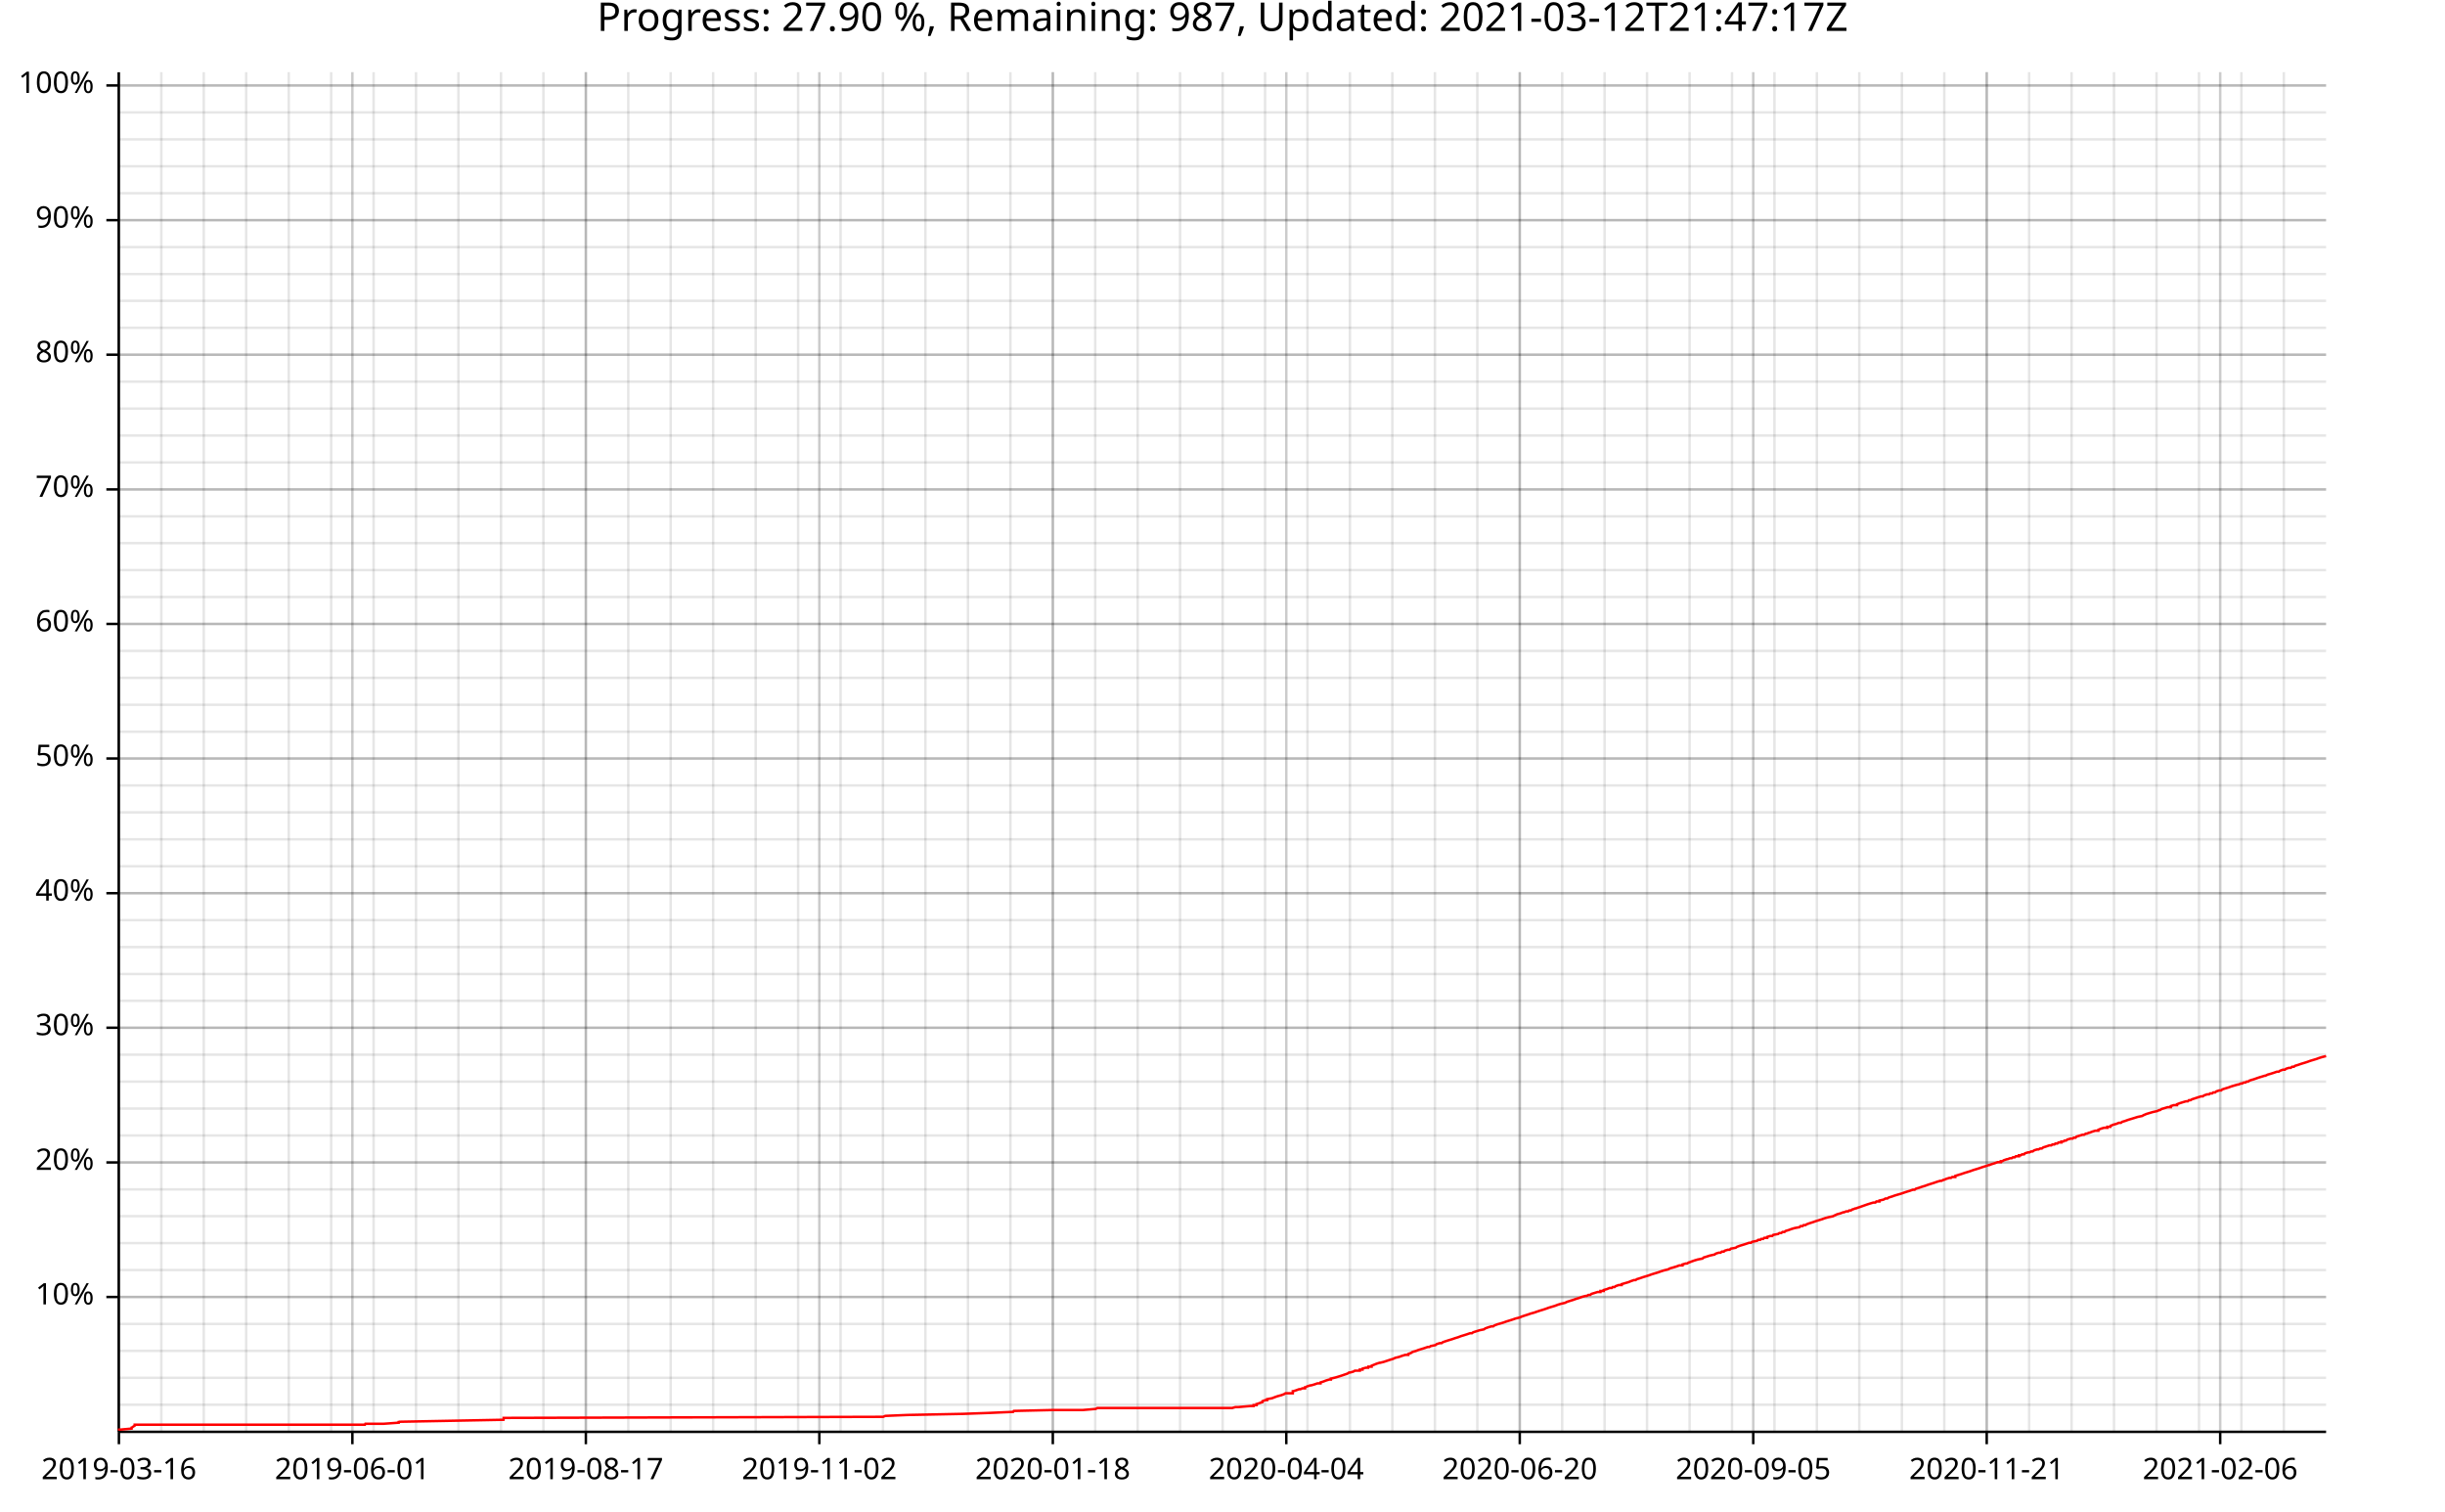
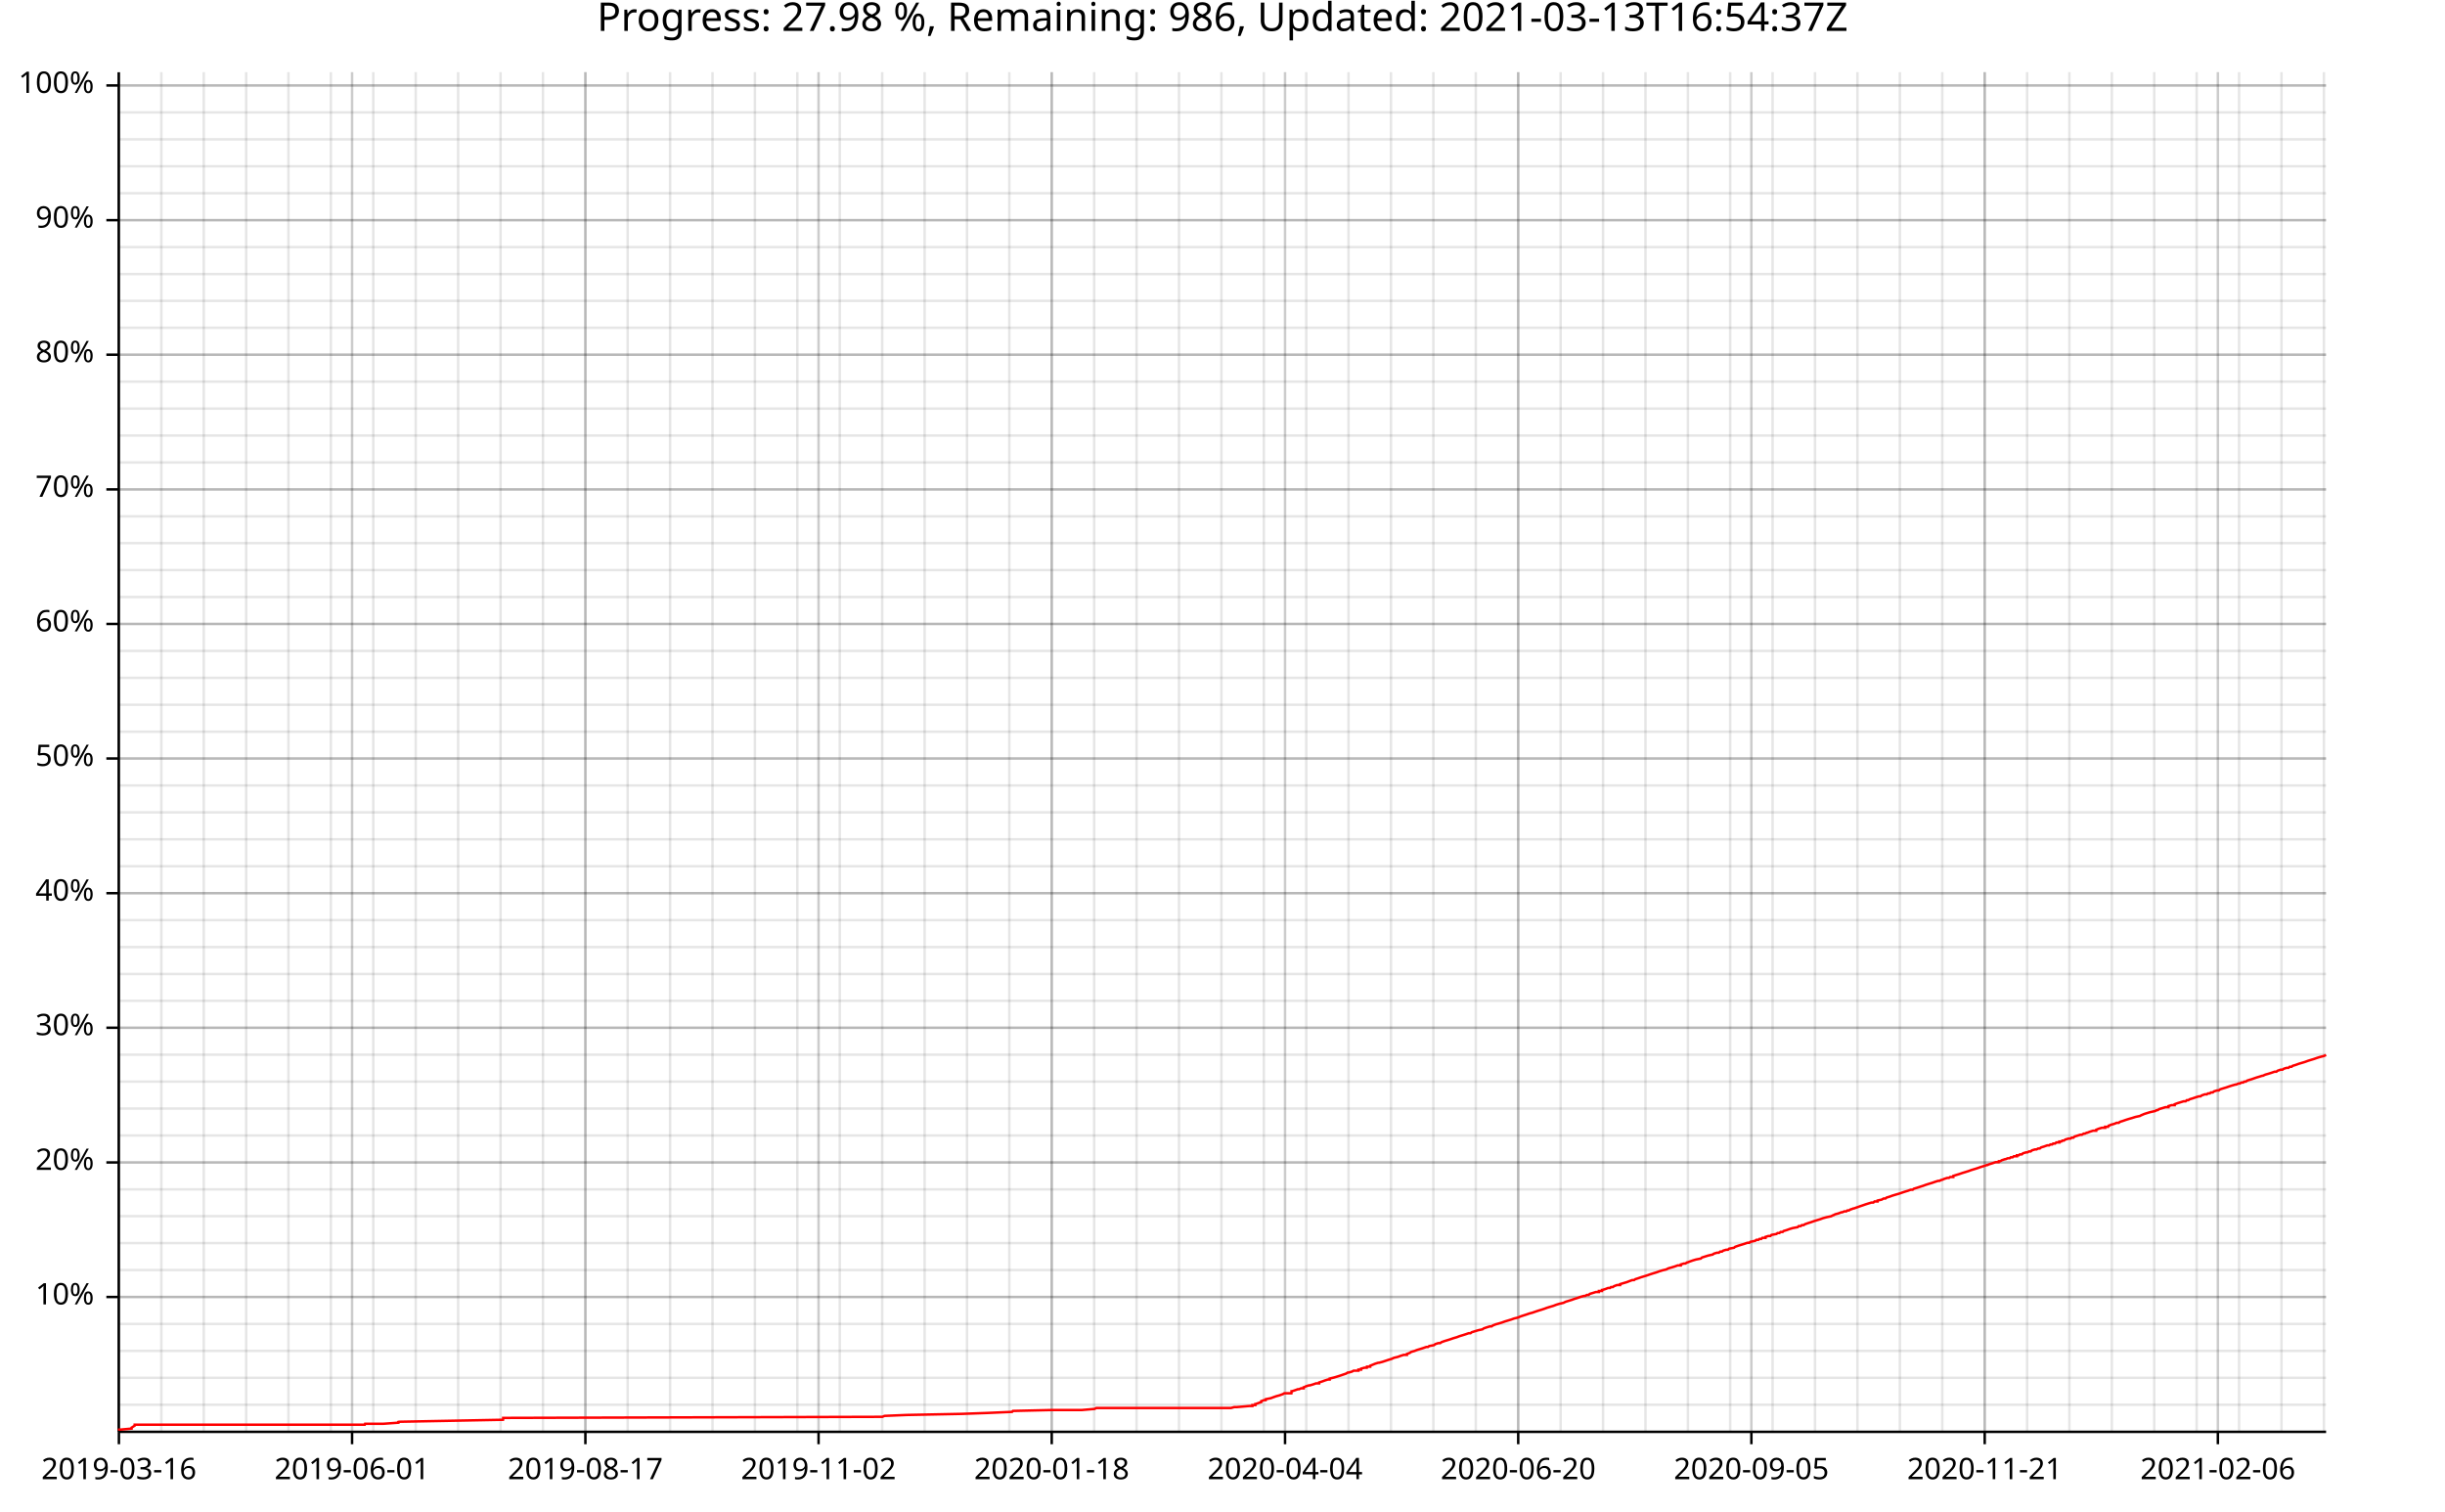
<svg xmlns="http://www.w3.org/2000/svg" width="987" height="610" viewBox="0 0 15792 9760">
  <text x="7896" y="5" dy="0.76em" text-anchor="middle" font-family="sans-serif" font-size="256" opacity="1" fill="#000000">
- Progress: 27.90 %, Remaining: 987, Updated: 2021-03-12T21:47:17Z
+ Progress: 27.98 %, Remaining: 986, Updated: 2021-03-13T16:54:37Z
</text>
  <line opacity="0.1" stroke="#000000" stroke-width="16" x1="768" y1="9247" x2="768" y2="466" />
  <line opacity="0.1" stroke="#000000" stroke-width="16" x1="1042" y1="9247" x2="1042" y2="466" />
  <line opacity="0.1" stroke="#000000" stroke-width="16" x1="1316" y1="9247" x2="1316" y2="466" />
  <line opacity="0.1" stroke="#000000" stroke-width="16" x1="1590" y1="9247" x2="1590" y2="466" />
-   <line opacity="0.1" stroke="#000000" stroke-width="16" x1="1865" y1="9247" x2="1865" y2="466" />
-   <line opacity="0.1" stroke="#000000" stroke-width="16" x1="2139" y1="9247" x2="2139" y2="466" />
-   <line opacity="0.1" stroke="#000000" stroke-width="16" x1="2413" y1="9247" x2="2413" y2="466" />
-   <line opacity="0.1" stroke="#000000" stroke-width="16" x1="2687" y1="9247" x2="2687" y2="466" />
-   <line opacity="0.1" stroke="#000000" stroke-width="16" x1="2961" y1="9247" x2="2961" y2="466" />
-   <line opacity="0.1" stroke="#000000" stroke-width="16" x1="3236" y1="9247" x2="3236" y2="466" />
-   <line opacity="0.1" stroke="#000000" stroke-width="16" x1="3510" y1="9247" x2="3510" y2="466" />
-   <line opacity="0.1" stroke="#000000" stroke-width="16" x1="3784" y1="9247" x2="3784" y2="466" />
-   <line opacity="0.1" stroke="#000000" stroke-width="16" x1="4058" y1="9247" x2="4058" y2="466" />
-   <line opacity="0.1" stroke="#000000" stroke-width="16" x1="4332" y1="9247" x2="4332" y2="466" />
-   <line opacity="0.1" stroke="#000000" stroke-width="16" x1="4606" y1="9247" x2="4606" y2="466" />
-   <line opacity="0.1" stroke="#000000" stroke-width="16" x1="4881" y1="9247" x2="4881" y2="466" />
-   <line opacity="0.1" stroke="#000000" stroke-width="16" x1="5155" y1="9247" x2="5155" y2="466" />
-   <line opacity="0.1" stroke="#000000" stroke-width="16" x1="5429" y1="9247" x2="5429" y2="466" />
-   <line opacity="0.1" stroke="#000000" stroke-width="16" x1="5703" y1="9247" x2="5703" y2="466" />
-   <line opacity="0.1" stroke="#000000" stroke-width="16" x1="5977" y1="9247" x2="5977" y2="466" />
-   <line opacity="0.1" stroke="#000000" stroke-width="16" x1="6252" y1="9247" x2="6252" y2="466" />
-   <line opacity="0.1" stroke="#000000" stroke-width="16" x1="6526" y1="9247" x2="6526" y2="466" />
-   <line opacity="0.1" stroke="#000000" stroke-width="16" x1="6800" y1="9247" x2="6800" y2="466" />
-   <line opacity="0.1" stroke="#000000" stroke-width="16" x1="7074" y1="9247" x2="7074" y2="466" />
-   <line opacity="0.1" stroke="#000000" stroke-width="16" x1="7348" y1="9247" x2="7348" y2="466" />
-   <line opacity="0.1" stroke="#000000" stroke-width="16" x1="7622" y1="9247" x2="7622" y2="466" />
-   <line opacity="0.1" stroke="#000000" stroke-width="16" x1="7897" y1="9247" x2="7897" y2="466" />
-   <line opacity="0.1" stroke="#000000" stroke-width="16" x1="8171" y1="9247" x2="8171" y2="466" />
-   <line opacity="0.1" stroke="#000000" stroke-width="16" x1="8445" y1="9247" x2="8445" y2="466" />
-   <line opacity="0.1" stroke="#000000" stroke-width="16" x1="8719" y1="9247" x2="8719" y2="466" />
-   <line opacity="0.1" stroke="#000000" stroke-width="16" x1="8993" y1="9247" x2="8993" y2="466" />
-   <line opacity="0.1" stroke="#000000" stroke-width="16" x1="9268" y1="9247" x2="9268" y2="466" />
-   <line opacity="0.1" stroke="#000000" stroke-width="16" x1="9542" y1="9247" x2="9542" y2="466" />
-   <line opacity="0.1" stroke="#000000" stroke-width="16" x1="9816" y1="9247" x2="9816" y2="466" />
-   <line opacity="0.1" stroke="#000000" stroke-width="16" x1="10090" y1="9247" x2="10090" y2="466" />
-   <line opacity="0.1" stroke="#000000" stroke-width="16" x1="10364" y1="9247" x2="10364" y2="466" />
-   <line opacity="0.1" stroke="#000000" stroke-width="16" x1="10638" y1="9247" x2="10638" y2="466" />
-   <line opacity="0.1" stroke="#000000" stroke-width="16" x1="10913" y1="9247" x2="10913" y2="466" />
-   <line opacity="0.1" stroke="#000000" stroke-width="16" x1="11187" y1="9247" x2="11187" y2="466" />
-   <line opacity="0.1" stroke="#000000" stroke-width="16" x1="11461" y1="9247" x2="11461" y2="466" />
-   <line opacity="0.1" stroke="#000000" stroke-width="16" x1="11735" y1="9247" x2="11735" y2="466" />
-   <line opacity="0.1" stroke="#000000" stroke-width="16" x1="12009" y1="9247" x2="12009" y2="466" />
-   <line opacity="0.1" stroke="#000000" stroke-width="16" x1="12284" y1="9247" x2="12284" y2="466" />
-   <line opacity="0.1" stroke="#000000" stroke-width="16" x1="12558" y1="9247" x2="12558" y2="466" />
-   <line opacity="0.1" stroke="#000000" stroke-width="16" x1="12832" y1="9247" x2="12832" y2="466" />
-   <line opacity="0.1" stroke="#000000" stroke-width="16" x1="13106" y1="9247" x2="13106" y2="466" />
-   <line opacity="0.1" stroke="#000000" stroke-width="16" x1="13380" y1="9247" x2="13380" y2="466" />
-   <line opacity="0.1" stroke="#000000" stroke-width="16" x1="13654" y1="9247" x2="13654" y2="466" />
-   <line opacity="0.1" stroke="#000000" stroke-width="16" x1="13929" y1="9247" x2="13929" y2="466" />
-   <line opacity="0.1" stroke="#000000" stroke-width="16" x1="14203" y1="9247" x2="14203" y2="466" />
-   <line opacity="0.1" stroke="#000000" stroke-width="16" x1="14477" y1="9247" x2="14477" y2="466" />
-   <line opacity="0.1" stroke="#000000" stroke-width="16" x1="14751" y1="9247" x2="14751" y2="466" />
+   <line opacity="0.1" stroke="#000000" stroke-width="16" x1="1863" y1="9247" x2="1863" y2="466" />
+   <line opacity="0.1" stroke="#000000" stroke-width="16" x1="2137" y1="9247" x2="2137" y2="466" />
+   <line opacity="0.1" stroke="#000000" stroke-width="16" x1="2411" y1="9247" x2="2411" y2="466" />
+   <line opacity="0.1" stroke="#000000" stroke-width="16" x1="2685" y1="9247" x2="2685" y2="466" />
+   <line opacity="0.1" stroke="#000000" stroke-width="16" x1="2959" y1="9247" x2="2959" y2="466" />
+   <line opacity="0.1" stroke="#000000" stroke-width="16" x1="3233" y1="9247" x2="3233" y2="466" />
+   <line opacity="0.1" stroke="#000000" stroke-width="16" x1="3507" y1="9247" x2="3507" y2="466" />
+   <line opacity="0.1" stroke="#000000" stroke-width="16" x1="3781" y1="9247" x2="3781" y2="466" />
+   <line opacity="0.1" stroke="#000000" stroke-width="16" x1="4054" y1="9247" x2="4054" y2="466" />
+   <line opacity="0.1" stroke="#000000" stroke-width="16" x1="4328" y1="9247" x2="4328" y2="466" />
+   <line opacity="0.1" stroke="#000000" stroke-width="16" x1="4602" y1="9247" x2="4602" y2="466" />
+   <line opacity="0.1" stroke="#000000" stroke-width="16" x1="4876" y1="9247" x2="4876" y2="466" />
+   <line opacity="0.1" stroke="#000000" stroke-width="16" x1="5150" y1="9247" x2="5150" y2="466" />
+   <line opacity="0.1" stroke="#000000" stroke-width="16" x1="5424" y1="9247" x2="5424" y2="466" />
+   <line opacity="0.1" stroke="#000000" stroke-width="16" x1="5698" y1="9247" x2="5698" y2="466" />
+   <line opacity="0.1" stroke="#000000" stroke-width="16" x1="5972" y1="9247" x2="5972" y2="466" />
+   <line opacity="0.1" stroke="#000000" stroke-width="16" x1="6246" y1="9247" x2="6246" y2="466" />
+   <line opacity="0.1" stroke="#000000" stroke-width="16" x1="6519" y1="9247" x2="6519" y2="466" />
+   <line opacity="0.1" stroke="#000000" stroke-width="16" x1="6793" y1="9247" x2="6793" y2="466" />
+   <line opacity="0.1" stroke="#000000" stroke-width="16" x1="7067" y1="9247" x2="7067" y2="466" />
+   <line opacity="0.1" stroke="#000000" stroke-width="16" x1="7341" y1="9247" x2="7341" y2="466" />
+   <line opacity="0.1" stroke="#000000" stroke-width="16" x1="7615" y1="9247" x2="7615" y2="466" />
+   <line opacity="0.1" stroke="#000000" stroke-width="16" x1="7889" y1="9247" x2="7889" y2="466" />
+   <line opacity="0.1" stroke="#000000" stroke-width="16" x1="8163" y1="9247" x2="8163" y2="466" />
+   <line opacity="0.1" stroke="#000000" stroke-width="16" x1="8437" y1="9247" x2="8437" y2="466" />
+   <line opacity="0.1" stroke="#000000" stroke-width="16" x1="8710" y1="9247" x2="8710" y2="466" />
+   <line opacity="0.1" stroke="#000000" stroke-width="16" x1="8984" y1="9247" x2="8984" y2="466" />
+   <line opacity="0.1" stroke="#000000" stroke-width="16" x1="9258" y1="9247" x2="9258" y2="466" />
+   <line opacity="0.1" stroke="#000000" stroke-width="16" x1="9532" y1="9247" x2="9532" y2="466" />
+   <line opacity="0.1" stroke="#000000" stroke-width="16" x1="9806" y1="9247" x2="9806" y2="466" />
+   <line opacity="0.1" stroke="#000000" stroke-width="16" x1="10080" y1="9247" x2="10080" y2="466" />
+   <line opacity="0.1" stroke="#000000" stroke-width="16" x1="10354" y1="9247" x2="10354" y2="466" />
+   <line opacity="0.1" stroke="#000000" stroke-width="16" x1="10628" y1="9247" x2="10628" y2="466" />
+   <line opacity="0.1" stroke="#000000" stroke-width="16" x1="10902" y1="9247" x2="10902" y2="466" />
+   <line opacity="0.1" stroke="#000000" stroke-width="16" x1="11175" y1="9247" x2="11175" y2="466" />
+   <line opacity="0.1" stroke="#000000" stroke-width="16" x1="11449" y1="9247" x2="11449" y2="466" />
+   <line opacity="0.1" stroke="#000000" stroke-width="16" x1="11723" y1="9247" x2="11723" y2="466" />
+   <line opacity="0.1" stroke="#000000" stroke-width="16" x1="11997" y1="9247" x2="11997" y2="466" />
+   <line opacity="0.1" stroke="#000000" stroke-width="16" x1="12271" y1="9247" x2="12271" y2="466" />
+   <line opacity="0.1" stroke="#000000" stroke-width="16" x1="12545" y1="9247" x2="12545" y2="466" />
+   <line opacity="0.1" stroke="#000000" stroke-width="16" x1="12819" y1="9247" x2="12819" y2="466" />
+   <line opacity="0.1" stroke="#000000" stroke-width="16" x1="13093" y1="9247" x2="13093" y2="466" />
+   <line opacity="0.1" stroke="#000000" stroke-width="16" x1="13366" y1="9247" x2="13366" y2="466" />
+   <line opacity="0.1" stroke="#000000" stroke-width="16" x1="13640" y1="9247" x2="13640" y2="466" />
+   <line opacity="0.1" stroke="#000000" stroke-width="16" x1="13914" y1="9247" x2="13914" y2="466" />
+   <line opacity="0.1" stroke="#000000" stroke-width="16" x1="14188" y1="9247" x2="14188" y2="466" />
+   <line opacity="0.1" stroke="#000000" stroke-width="16" x1="14462" y1="9247" x2="14462" y2="466" />
+   <line opacity="0.1" stroke="#000000" stroke-width="16" x1="14736" y1="9247" x2="14736" y2="466" />
+   <line opacity="0.1" stroke="#000000" stroke-width="16" x1="15010" y1="9247" x2="15010" y2="466" />
  <line opacity="0.1" stroke="#000000" stroke-width="16" x1="768" y1="9073" x2="15024" y2="9073" />
  <line opacity="0.1" stroke="#000000" stroke-width="16" x1="768" y1="8899" x2="15024" y2="8899" />
  <line opacity="0.1" stroke="#000000" stroke-width="16" x1="768" y1="8725" x2="15024" y2="8725" />
  <line opacity="0.1" stroke="#000000" stroke-width="16" x1="768" y1="8551" x2="15024" y2="8551" />
  <line opacity="0.1" stroke="#000000" stroke-width="16" x1="768" y1="8377" x2="15024" y2="8377" />
  <line opacity="0.1" stroke="#000000" stroke-width="16" x1="768" y1="8203" x2="15024" y2="8203" />
  <line opacity="0.1" stroke="#000000" stroke-width="16" x1="768" y1="8029" x2="15024" y2="8029" />
  <line opacity="0.1" stroke="#000000" stroke-width="16" x1="768" y1="7855" x2="15024" y2="7855" />
  <line opacity="0.1" stroke="#000000" stroke-width="16" x1="768" y1="7682" x2="15024" y2="7682" />
  <line opacity="0.1" stroke="#000000" stroke-width="16" x1="768" y1="7508" x2="15024" y2="7508" />
  <line opacity="0.1" stroke="#000000" stroke-width="16" x1="768" y1="7334" x2="15024" y2="7334" />
  <line opacity="0.1" stroke="#000000" stroke-width="16" x1="768" y1="7160" x2="15024" y2="7160" />
  <line opacity="0.1" stroke="#000000" stroke-width="16" x1="768" y1="6986" x2="15024" y2="6986" />
  <line opacity="0.1" stroke="#000000" stroke-width="16" x1="768" y1="6812" x2="15024" y2="6812" />
  <line opacity="0.1" stroke="#000000" stroke-width="16" x1="768" y1="6638" x2="15024" y2="6638" />
  <line opacity="0.1" stroke="#000000" stroke-width="16" x1="768" y1="6464" x2="15024" y2="6464" />
  <line opacity="0.1" stroke="#000000" stroke-width="16" x1="768" y1="6291" x2="15024" y2="6291" />
  <line opacity="0.1" stroke="#000000" stroke-width="16" x1="768" y1="6117" x2="15024" y2="6117" />
  <line opacity="0.1" stroke="#000000" stroke-width="16" x1="768" y1="5943" x2="15024" y2="5943" />
  <line opacity="0.1" stroke="#000000" stroke-width="16" x1="768" y1="5769" x2="15024" y2="5769" />
  <line opacity="0.1" stroke="#000000" stroke-width="16" x1="768" y1="5595" x2="15024" y2="5595" />
  <line opacity="0.1" stroke="#000000" stroke-width="16" x1="768" y1="5421" x2="15024" y2="5421" />
  <line opacity="0.1" stroke="#000000" stroke-width="16" x1="768" y1="5247" x2="15024" y2="5247" />
  <line opacity="0.1" stroke="#000000" stroke-width="16" x1="768" y1="5073" x2="15024" y2="5073" />
  <line opacity="0.1" stroke="#000000" stroke-width="16" x1="768" y1="4899" x2="15024" y2="4899" />
  <line opacity="0.1" stroke="#000000" stroke-width="16" x1="768" y1="4726" x2="15024" y2="4726" />
  <line opacity="0.1" stroke="#000000" stroke-width="16" x1="768" y1="4552" x2="15024" y2="4552" />
  <line opacity="0.1" stroke="#000000" stroke-width="16" x1="768" y1="4378" x2="15024" y2="4378" />
  <line opacity="0.1" stroke="#000000" stroke-width="16" x1="768" y1="4204" x2="15024" y2="4204" />
  <line opacity="0.1" stroke="#000000" stroke-width="16" x1="768" y1="4030" x2="15024" y2="4030" />
  <line opacity="0.1" stroke="#000000" stroke-width="16" x1="768" y1="3856" x2="15024" y2="3856" />
  <line opacity="0.1" stroke="#000000" stroke-width="16" x1="768" y1="3682" x2="15024" y2="3682" />
  <line opacity="0.1" stroke="#000000" stroke-width="16" x1="768" y1="3508" x2="15024" y2="3508" />
  <line opacity="0.1" stroke="#000000" stroke-width="16" x1="768" y1="3335" x2="15024" y2="3335" />
  <line opacity="0.1" stroke="#000000" stroke-width="16" x1="768" y1="3161" x2="15024" y2="3161" />
  <line opacity="0.1" stroke="#000000" stroke-width="16" x1="768" y1="2987" x2="15024" y2="2987" />
  <line opacity="0.1" stroke="#000000" stroke-width="16" x1="768" y1="2813" x2="15024" y2="2813" />
  <line opacity="0.1" stroke="#000000" stroke-width="16" x1="768" y1="2639" x2="15024" y2="2639" />
  <line opacity="0.1" stroke="#000000" stroke-width="16" x1="768" y1="2465" x2="15024" y2="2465" />
  <line opacity="0.1" stroke="#000000" stroke-width="16" x1="768" y1="2291" x2="15024" y2="2291" />
  <line opacity="0.1" stroke="#000000" stroke-width="16" x1="768" y1="2117" x2="15024" y2="2117" />
  <line opacity="0.1" stroke="#000000" stroke-width="16" x1="768" y1="1943" x2="15024" y2="1943" />
  <line opacity="0.1" stroke="#000000" stroke-width="16" x1="768" y1="1770" x2="15024" y2="1770" />
  <line opacity="0.1" stroke="#000000" stroke-width="16" x1="768" y1="1596" x2="15024" y2="1596" />
  <line opacity="0.1" stroke="#000000" stroke-width="16" x1="768" y1="1422" x2="15024" y2="1422" />
  <line opacity="0.1" stroke="#000000" stroke-width="16" x1="768" y1="1248" x2="15024" y2="1248" />
  <line opacity="0.1" stroke="#000000" stroke-width="16" x1="768" y1="1074" x2="15024" y2="1074" />
  <line opacity="0.1" stroke="#000000" stroke-width="16" x1="768" y1="900" x2="15024" y2="900" />
  <line opacity="0.1" stroke="#000000" stroke-width="16" x1="768" y1="726" x2="15024" y2="726" />
  <line opacity="0.1" stroke="#000000" stroke-width="16" x1="768" y1="552" x2="15024" y2="552" />
  <line opacity="0.2" stroke="#000000" stroke-width="16" x1="768" y1="9247" x2="768" y2="466" />
-   <line opacity="0.2" stroke="#000000" stroke-width="16" x1="2276" y1="9247" x2="2276" y2="466" />
-   <line opacity="0.2" stroke="#000000" stroke-width="16" x1="3784" y1="9247" x2="3784" y2="466" />
-   <line opacity="0.2" stroke="#000000" stroke-width="16" x1="5292" y1="9247" x2="5292" y2="466" />
-   <line opacity="0.2" stroke="#000000" stroke-width="16" x1="6800" y1="9247" x2="6800" y2="466" />
-   <line opacity="0.2" stroke="#000000" stroke-width="16" x1="8308" y1="9247" x2="8308" y2="466" />
-   <line opacity="0.2" stroke="#000000" stroke-width="16" x1="9816" y1="9247" x2="9816" y2="466" />
-   <line opacity="0.2" stroke="#000000" stroke-width="16" x1="11324" y1="9247" x2="11324" y2="466" />
-   <line opacity="0.2" stroke="#000000" stroke-width="16" x1="12832" y1="9247" x2="12832" y2="466" />
-   <line opacity="0.2" stroke="#000000" stroke-width="16" x1="14340" y1="9247" x2="14340" y2="466" />
+   <line opacity="0.2" stroke="#000000" stroke-width="16" x1="2274" y1="9247" x2="2274" y2="466" />
+   <line opacity="0.2" stroke="#000000" stroke-width="16" x1="3781" y1="9247" x2="3781" y2="466" />
+   <line opacity="0.2" stroke="#000000" stroke-width="16" x1="5287" y1="9247" x2="5287" y2="466" />
+   <line opacity="0.2" stroke="#000000" stroke-width="16" x1="6793" y1="9247" x2="6793" y2="466" />
+   <line opacity="0.2" stroke="#000000" stroke-width="16" x1="8300" y1="9247" x2="8300" y2="466" />
+   <line opacity="0.2" stroke="#000000" stroke-width="16" x1="9806" y1="9247" x2="9806" y2="466" />
+   <line opacity="0.2" stroke="#000000" stroke-width="16" x1="11312" y1="9247" x2="11312" y2="466" />
+   <line opacity="0.2" stroke="#000000" stroke-width="16" x1="12819" y1="9247" x2="12819" y2="466" />
+   <line opacity="0.2" stroke="#000000" stroke-width="16" x1="14325" y1="9247" x2="14325" y2="466" />
  <line opacity="0.2" stroke="#000000" stroke-width="16" x1="768" y1="8377" x2="15024" y2="8377" />
  <line opacity="0.2" stroke="#000000" stroke-width="16" x1="768" y1="7508" x2="15024" y2="7508" />
  <line opacity="0.2" stroke="#000000" stroke-width="16" x1="768" y1="6638" x2="15024" y2="6638" />
  <line opacity="0.2" stroke="#000000" stroke-width="16" x1="768" y1="5769" x2="15024" y2="5769" />
  <line opacity="0.2" stroke="#000000" stroke-width="16" x1="768" y1="4899" x2="15024" y2="4899" />
  <line opacity="0.2" stroke="#000000" stroke-width="16" x1="768" y1="4030" x2="15024" y2="4030" />
  <line opacity="0.2" stroke="#000000" stroke-width="16" x1="768" y1="3161" x2="15024" y2="3161" />
  <line opacity="0.2" stroke="#000000" stroke-width="16" x1="768" y1="2291" x2="15024" y2="2291" />
  <line opacity="0.2" stroke="#000000" stroke-width="16" x1="768" y1="1422" x2="15024" y2="1422" />
  <line opacity="0.2" stroke="#000000" stroke-width="16" x1="768" y1="552" x2="15024" y2="552" />
  <polyline fill="none" opacity="1" stroke="#000000" stroke-width="16" points="767,467 767,9248 " />
  <text x="608" y="8377" dy="0.5ex" text-anchor="end" font-family="sans-serif" font-size="192" opacity="1" fill="#000000">
10%
</text>
  <polyline fill="none" opacity="1" stroke="#000000" stroke-width="16" points="687,8377 767,8377 " />
  <text x="608" y="7508" dy="0.5ex" text-anchor="end" font-family="sans-serif" font-size="192" opacity="1" fill="#000000">
20%
</text>
  <polyline fill="none" opacity="1" stroke="#000000" stroke-width="16" points="687,7508 767,7508 " />
  <text x="608" y="6638" dy="0.5ex" text-anchor="end" font-family="sans-serif" font-size="192" opacity="1" fill="#000000">
30%
</text>
  <polyline fill="none" opacity="1" stroke="#000000" stroke-width="16" points="687,6638 767,6638 " />
  <text x="608" y="5769" dy="0.5ex" text-anchor="end" font-family="sans-serif" font-size="192" opacity="1" fill="#000000">
40%
</text>
  <polyline fill="none" opacity="1" stroke="#000000" stroke-width="16" points="687,5769 767,5769 " />
  <text x="608" y="4899" dy="0.5ex" text-anchor="end" font-family="sans-serif" font-size="192" opacity="1" fill="#000000">
50%
</text>
  <polyline fill="none" opacity="1" stroke="#000000" stroke-width="16" points="687,4899 767,4899 " />
  <text x="608" y="4030" dy="0.5ex" text-anchor="end" font-family="sans-serif" font-size="192" opacity="1" fill="#000000">
60%
</text>
  <polyline fill="none" opacity="1" stroke="#000000" stroke-width="16" points="687,4030 767,4030 " />
  <text x="608" y="3161" dy="0.5ex" text-anchor="end" font-family="sans-serif" font-size="192" opacity="1" fill="#000000">
70%
</text>
  <polyline fill="none" opacity="1" stroke="#000000" stroke-width="16" points="687,3161 767,3161 " />
  <text x="608" y="2291" dy="0.5ex" text-anchor="end" font-family="sans-serif" font-size="192" opacity="1" fill="#000000">
80%
</text>
  <polyline fill="none" opacity="1" stroke="#000000" stroke-width="16" points="687,2291 767,2291 " />
  <text x="608" y="1422" dy="0.5ex" text-anchor="end" font-family="sans-serif" font-size="192" opacity="1" fill="#000000">
90%
</text>
  <polyline fill="none" opacity="1" stroke="#000000" stroke-width="16" points="687,1422 767,1422 " />
  <text x="608" y="552" dy="0.5ex" text-anchor="end" font-family="sans-serif" font-size="192" opacity="1" fill="#000000">
100%
</text>
  <polyline fill="none" opacity="1" stroke="#000000" stroke-width="16" points="687,552 767,552 " />
  <polyline fill="none" opacity="1" stroke="#000000" stroke-width="16" points="768,9248 15024,9248 " />
  <text x="768" y="9408" dy="0.76em" text-anchor="middle" font-family="sans-serif" font-size="192" opacity="1" fill="#000000">
2019-03-16
</text>
  <polyline fill="none" opacity="1" stroke="#000000" stroke-width="16" points="768,9248 768,9328 " />
-   <text x="2276" y="9408" dy="0.76em" text-anchor="middle" font-family="sans-serif" font-size="192" opacity="1" fill="#000000">
+   <text x="2274" y="9408" dy="0.76em" text-anchor="middle" font-family="sans-serif" font-size="192" opacity="1" fill="#000000">
2019-06-01
</text>
-   <polyline fill="none" opacity="1" stroke="#000000" stroke-width="16" points="2276,9248 2276,9328 " />
-   <text x="3784" y="9408" dy="0.76em" text-anchor="middle" font-family="sans-serif" font-size="192" opacity="1" fill="#000000">
+   <polyline fill="none" opacity="1" stroke="#000000" stroke-width="16" points="2274,9248 2274,9328 " />
+   <text x="3781" y="9408" dy="0.76em" text-anchor="middle" font-family="sans-serif" font-size="192" opacity="1" fill="#000000">
2019-08-17
</text>
-   <polyline fill="none" opacity="1" stroke="#000000" stroke-width="16" points="3784,9248 3784,9328 " />
-   <text x="5292" y="9408" dy="0.76em" text-anchor="middle" font-family="sans-serif" font-size="192" opacity="1" fill="#000000">
+   <polyline fill="none" opacity="1" stroke="#000000" stroke-width="16" points="3781,9248 3781,9328 " />
+   <text x="5287" y="9408" dy="0.76em" text-anchor="middle" font-family="sans-serif" font-size="192" opacity="1" fill="#000000">
2019-11-02
</text>
-   <polyline fill="none" opacity="1" stroke="#000000" stroke-width="16" points="5292,9248 5292,9328 " />
-   <text x="6800" y="9408" dy="0.76em" text-anchor="middle" font-family="sans-serif" font-size="192" opacity="1" fill="#000000">
+   <polyline fill="none" opacity="1" stroke="#000000" stroke-width="16" points="5287,9248 5287,9328 " />
+   <text x="6793" y="9408" dy="0.76em" text-anchor="middle" font-family="sans-serif" font-size="192" opacity="1" fill="#000000">
2020-01-18
</text>
-   <polyline fill="none" opacity="1" stroke="#000000" stroke-width="16" points="6800,9248 6800,9328 " />
-   <text x="8308" y="9408" dy="0.76em" text-anchor="middle" font-family="sans-serif" font-size="192" opacity="1" fill="#000000">
+   <polyline fill="none" opacity="1" stroke="#000000" stroke-width="16" points="6793,9248 6793,9328 " />
+   <text x="8300" y="9408" dy="0.76em" text-anchor="middle" font-family="sans-serif" font-size="192" opacity="1" fill="#000000">
2020-04-04
</text>
-   <polyline fill="none" opacity="1" stroke="#000000" stroke-width="16" points="8308,9248 8308,9328 " />
-   <text x="9816" y="9408" dy="0.76em" text-anchor="middle" font-family="sans-serif" font-size="192" opacity="1" fill="#000000">
+   <polyline fill="none" opacity="1" stroke="#000000" stroke-width="16" points="8300,9248 8300,9328 " />
+   <text x="9806" y="9408" dy="0.76em" text-anchor="middle" font-family="sans-serif" font-size="192" opacity="1" fill="#000000">
2020-06-20
</text>
-   <polyline fill="none" opacity="1" stroke="#000000" stroke-width="16" points="9816,9248 9816,9328 " />
-   <text x="11324" y="9408" dy="0.76em" text-anchor="middle" font-family="sans-serif" font-size="192" opacity="1" fill="#000000">
+   <polyline fill="none" opacity="1" stroke="#000000" stroke-width="16" points="9806,9248 9806,9328 " />
+   <text x="11312" y="9408" dy="0.76em" text-anchor="middle" font-family="sans-serif" font-size="192" opacity="1" fill="#000000">
2020-09-05
</text>
-   <polyline fill="none" opacity="1" stroke="#000000" stroke-width="16" points="11324,9248 11324,9328 " />
-   <text x="12832" y="9408" dy="0.76em" text-anchor="middle" font-family="sans-serif" font-size="192" opacity="1" fill="#000000">
+   <polyline fill="none" opacity="1" stroke="#000000" stroke-width="16" points="11312,9248 11312,9328 " />
+   <text x="12819" y="9408" dy="0.76em" text-anchor="middle" font-family="sans-serif" font-size="192" opacity="1" fill="#000000">
2020-11-21
</text>
-   <polyline fill="none" opacity="1" stroke="#000000" stroke-width="16" points="12832,9248 12832,9328 " />
-   <text x="14340" y="9408" dy="0.76em" text-anchor="middle" font-family="sans-serif" font-size="192" opacity="1" fill="#000000">
+   <polyline fill="none" opacity="1" stroke="#000000" stroke-width="16" points="12819,9248 12819,9328 " />
+   <text x="14325" y="9408" dy="0.76em" text-anchor="middle" font-family="sans-serif" font-size="192" opacity="1" fill="#000000">
2021-02-06
</text>
-   <polyline fill="none" opacity="1" stroke="#000000" stroke-width="16" points="14340,9248 14340,9328 " />
-   <polyline fill="none" opacity="1" stroke="#FF0000" stroke-width="16" points="768,9240 768,9240 768,9240 769,9234 773,9234 850,9227 850,9221 851,9215 851,9221 859,9215 870,9208 870,9202 2318,9202 2357,9202 2360,9196 2366,9196 2388,9196 2389,9196 2389,9196 2436,9196 2436,9196 2438,9196 2476,9196 2477,9196 2477,9196 2574,9189 2575,9189 2575,9183 2575,9177 2575,9183 3252,9170 3253,9164 3253,9158 3259,9158 3260,9158 5704,9151 5718,9145 5863,9139 5865,9139 6217,9132 6217,9132 6385,9126 6544,9119 6548,9113 6805,9107 6994,9107 7077,9100 7077,9100 7088,9094 7959,9094 7959,9094 7980,9088 7999,9088 8078,9081 8078,9081 8085,9081 8097,9081 8097,9075 8105,9075 8116,9075 8116,9069 8117,9069 8136,9062 8154,9056 8154,9050 8173,9043 8184,9043 8184,9037 8216,9031 8234,9024 8251,9018 8273,9012 8274,9012 8293,9005 8293,9005 8293,9005 8293,9005 8293,9005 8303,8999 8326,8999 8349,8999 8349,8999 8350,8999 8350,8992 8350,8986 8352,8986 8371,8980 8390,8973 8392,8973 8399,8973 8412,8967 8429,8967 8429,8961 8430,8961 8430,8961 8444,8954 8463,8948 8464,8948 8468,8948 8489,8942 8509,8935 8529,8935 8529,8929 8548,8923 8566,8916 8586,8910 8596,8910 8596,8904 8597,8904 8626,8897 8646,8891 8646,8891 8665,8885 8665,8885 8685,8878 8685,8878 8703,8872 8713,8865 8715,8865 8715,8865 8715,8865 8716,8865 8719,8865 8719,8865 8741,8859 8751,8853 8763,8853 8783,8853 8783,8846 8800,8846 8800,8846 8800,8840 8821,8834 8833,8834 8833,8834 8833,8834 8835,8834 8837,8834 8838,8827 8838,8827 8859,8827 8859,8821 8859,8821 8874,8815 8891,8808 8910,8802 8914,8802 8938,8796 8959,8789 8959,8789 8977,8783 8997,8777 8997,8777 9012,8770 9037,8764 9056,8757 9076,8751 9096,8751 9096,8751 9096,8745 9096,8745 9115,8738 9115,8738 9123,8732 9123,8732 9144,8726 9162,8719 9182,8713 9201,8707 9221,8700 9232,8700 9241,8694 9271,8688 9280,8681 9300,8675 9311,8675 9319,8669 9319,8669 9339,8662 9358,8656 9358,8656 9378,8650 9398,8643 9418,8637 9436,8630 9456,8624 9475,8618 9495,8611 9507,8611 9515,8605 9534,8599 9556,8592 9585,8586 9593,8580 9612,8573 9632,8567 9644,8567 9644,8567 9652,8561 9670,8554 9691,8548 9711,8542 9730,8535 9750,8529 9769,8523 9789,8516 9789,8516 9789,8516 9814,8510 9814,8510 9830,8503 9848,8497 9867,8491 9867,8491 9867,8491 9887,8484 9887,8484 9909,8478 9926,8472 9947,8465 9967,8459 9985,8453 10004,8446 10024,8440 10044,8434 10062,8427 10082,8421 10108,8415 10122,8408 10141,8402 10161,8396 10180,8389 10200,8383 10219,8376 10242,8370 10249,8370 10259,8364 10271,8364 10279,8357 10299,8351 10318,8345 10337,8345 10337,8338 10358,8338 10358,8332 10358,8332 10379,8326 10396,8319 10410,8319 10410,8319 10416,8313 10416,8313 10428,8313 10435,8307 10455,8300 10474,8300 10474,8294 10495,8288 10519,8281 10533,8275 10553,8268 10564,8268 10572,8262 10592,8256 10612,8249 10632,8243 10651,8237 10670,8230 10690,8224 10710,8218 10729,8211 10749,8205 10773,8199 10773,8199 10787,8192 10808,8186 10828,8180 10847,8173 10848,8173 10867,8173 10867,8167 10887,8161 10897,8161 10907,8154 10910,8154 10925,8148 10945,8141 10965,8135 10996,8129 11004,8122 11024,8116 11042,8110 11073,8103 11074,8103 11082,8097 11101,8091 11113,8091 11121,8084 11134,8084 11140,8078 11160,8072 11172,8072 11179,8065 11211,8059 11219,8053 11238,8046 11258,8040 11277,8034 11297,8027 11309,8027 11316,8021 11349,8014 11356,8008 11369,8008 11369,8008 11375,8002 11387,8002 11388,8002 11388,8002 11395,7995 11406,7995 11406,7995 11406,7995 11414,7995 11414,7989 11434,7983 11434,7983 11447,7983 11453,7976 11485,7970 11493,7964 11505,7964 11513,7957 11525,7957 11526,7957 11532,7951 11552,7945 11571,7938 11591,7932 11623,7926 11630,7919 11630,7919 11643,7919 11649,7913 11661,7913 11670,7907 11690,7900 11709,7894 11729,7887 11748,7881 11768,7875 11787,7868 11809,7862 11838,7856 11852,7849 11854,7849 11865,7843 11865,7843 11887,7837 11905,7830 11906,7830 11911,7830 11924,7824 11937,7824 11944,7818 11944,7818 11945,7818 11955,7818 11955,7818 11965,7811 11966,7811 11968,7811 11983,7805 11987,7805 11987,7805 12003,7799 12004,7799 12004,7799 12024,7792 12041,7786 12061,7779 12080,7773 12080,7773 12100,7767 12113,7767 12119,7760 12139,7760 12139,7754 12166,7748 12178,7741 12190,7741 12198,7735 12217,7729 12218,7729 12237,7722 12257,7716 12278,7710 12298,7703 12316,7697 12336,7691 12355,7684 12367,7684 12374,7678 12394,7672 12414,7665 12434,7659 12453,7652 12472,7646 12491,7640 12511,7633 12531,7627 12540,7627 12551,7621 12555,7621 12571,7614 12590,7608 12601,7608 12609,7602 12629,7602 12629,7595 12648,7589 12668,7583 12688,7576 12708,7570 12727,7564 12746,7557 12766,7551 12785,7545 12805,7538 12825,7532 12825,7532 12845,7525 12849,7525 12849,7525 12864,7519 12884,7513 12903,7506 12923,7506 12923,7500 12933,7500 12942,7494 12942,7494 12963,7487 12967,7487 12967,7487 12982,7481 12992,7481 12993,7481 13001,7475 13001,7475 13001,7475 13013,7475 13013,7475 13020,7468 13040,7468 13040,7462 13052,7462 13060,7456 13073,7456 13079,7449 13099,7443 13103,7443 13103,7443 13103,7443 13103,7443 13103,7443 13108,7443 13119,7437 13121,7437 13129,7437 13138,7430 13157,7424 13158,7424 13167,7424 13177,7418 13188,7418 13188,7418 13197,7411 13216,7405 13236,7398 13249,7398 13249,7398 13256,7392 13259,7392 13269,7392 13269,7392 13275,7386 13287,7386 13288,7386 13295,7379 13295,7379 13305,7379 13305,7379 13306,7379 13306,7379 13306,7379 13314,7379 13314,7373 13314,7373 13324,7373 13327,7373 13327,7373 13327,7373 13334,7367 13334,7367 13344,7367 13353,7360 13354,7360 13374,7354 13374,7354 13380,7354 13385,7354 13385,7354 13385,7354 13385,7354 13386,7354 13386,7354 13386,7354 13386,7354 13386,7354 13386,7354 13387,7354 13387,7354 13387,7354 13394,7348 13396,7348 13396,7348 13401,7348 13401,7348 13401,7348 13401,7348 13401,7348 13401,7348 13402,7348 13406,7348 13412,7341 13432,7335 13451,7329 13461,7329 13472,7322 13479,7322 13492,7316 13492,7316 13492,7316 13493,7316 13493,7316 13493,7316 13494,7316 13496,7316 13511,7310 13533,7303 13533,7303 13552,7303 13553,7303 13553,7297 13553,7297 13570,7290 13590,7284 13611,7284 13611,7284 13611,7278 13631,7278 13633,7271 13635,7271 13647,7265 13669,7259 13686,7252 13698,7252 13699,7252 13699,7252 13699,7252 13706,7246 13726,7240 13745,7233 13765,7227 13785,7221 13807,7214 13836,7208 13846,7202 13846,7202 13847,7202 13863,7195 13883,7189 13903,7183 13934,7176 13945,7170 13947,7170 13951,7170 13961,7163 13961,7163 13981,7157 14001,7151 14021,7151 14021,7144 14040,7138 14061,7138 14061,7132 14080,7125 14099,7119 14119,7113 14119,7113 14119,7113 14131,7113 14131,7113 14138,7106 14148,7106 14148,7106 14158,7100 14177,7094 14198,7087 14217,7081 14227,7081 14227,7081 14227,7081 14227,7081 14228,7081 14228,7081 14236,7075 14256,7068 14267,7068 14268,7068 14275,7062 14276,7062 14288,7062 14295,7056 14307,7056 14307,7056 14315,7049 14334,7043 14346,7043 14354,7036 14373,7030 14393,7024 14393,7024 14412,7017 14432,7011 14453,7005 14453,7005 14454,7005 14456,7005 14456,7005 14456,7005 14456,7005 14456,7005 14458,7005 14474,6998 14477,6998 14477,6998 14482,6998 14482,6998 14492,6992 14493,6992 14494,6992 14503,6992 14510,6986 14520,6986 14530,6979 14531,6979 14549,6973 14551,6973 14551,6973 14568,6967 14588,6960 14608,6954 14627,6948 14632,6948 14646,6941 14667,6935 14686,6929 14706,6922 14718,6922 14726,6916 14745,6909 14758,6909 14758,6909 14765,6903 14784,6897 14796,6897 14804,6890 14816,6890 14823,6884 14843,6878 14863,6871 14863,6871 14883,6865 14902,6859 14902,6859 14921,6852 14941,6846 14961,6840 14980,6833 15000,6827 15024,6821 " />
+   <polyline fill="none" opacity="1" stroke="#000000" stroke-width="16" points="14325,9248 14325,9328 " />
+   <polyline fill="none" opacity="1" stroke="#FF0000" stroke-width="16" points="768,9240 768,9240 768,9240 769,9234 773,9234 850,9227 850,9221 850,9215 850,9221 859,9215 870,9208 870,9202 2316,9202 2356,9202 2358,9196 2365,9196 2387,9196 2387,9196 2387,9196 2434,9196 2434,9196 2436,9196 2475,9196 2475,9196 2475,9196 2572,9189 2573,9189 2573,9183 2573,9177 2573,9183 3249,9170 3250,9164 3250,9158 3256,9158 3257,9158 5699,9151 5713,9145 5857,9139 5859,9139 6211,9132 6211,9132 6379,9126 6537,9119 6542,9113 6799,9107 6988,9107 7070,9100 7070,9100 7081,9094 7951,9094 7951,9094 7973,9088 7991,9088 8070,9081 8070,9081 8077,9081 8089,9081 8089,9075 8097,9075 8108,9075 8108,9069 8109,9069 8128,9062 8146,9056 8146,9050 8165,9043 8175,9043 8176,9037 8207,9031 8226,9024 8243,9018 8265,9012 8265,9012 8284,9005 8284,9005 8285,9005 8285,9005 8285,9005 8295,8999 8318,8999 8341,8999 8341,8999 8341,8999 8342,8992 8342,8986 8344,8986 8363,8980 8382,8973 8383,8973 8390,8973 8403,8967 8420,8967 8420,8961 8421,8961 8421,8961 8435,8954 8454,8948 8456,8948 8460,8948 8480,8942 8500,8935 8520,8935 8520,8929 8539,8923 8558,8916 8577,8910 8588,8910 8588,8904 8588,8904 8617,8897 8637,8891 8637,8891 8656,8885 8656,8885 8676,8878 8676,8878 8694,8872 8705,8865 8706,8865 8706,8865 8707,8865 8707,8865 8710,8865 8711,8865 8732,8859 8743,8853 8754,8853 8774,8853 8774,8846 8791,8846 8791,8846 8791,8840 8812,8834 8824,8834 8824,8834 8824,8834 8827,8834 8828,8834 8829,8827 8829,8827 8850,8827 8850,8821 8850,8821 8865,8815 8882,8808 8901,8802 8906,8802 8929,8796 8950,8789 8950,8789 8968,8783 8988,8777 8988,8777 9003,8770 9028,8764 9047,8757 9066,8751 9087,8751 9087,8751 9087,8745 9087,8745 9106,8738 9106,8738 9114,8732 9114,8732 9135,8726 9153,8719 9173,8713 9192,8707 9212,8700 9223,8700 9231,8694 9262,8688 9271,8681 9290,8675 9302,8675 9310,8669 9310,8669 9329,8662 9349,8656 9349,8656 9368,8650 9388,8643 9409,8637 9427,8630 9447,8624 9466,8618 9486,8611 9498,8611 9505,8605 9524,8599 9547,8592 9575,8586 9583,8580 9603,8573 9623,8567 9634,8567 9634,8567 9642,8561 9660,8554 9681,8548 9701,8542 9720,8535 9740,8529 9760,8523 9779,8516 9779,8516 9779,8516 9804,8510 9804,8510 9820,8503 9838,8497 9857,8491 9857,8491 9857,8491 9877,8484 9877,8484 9899,8478 9916,8472 9937,8465 9957,8459 9975,8453 9994,8446 10014,8440 10034,8434 10052,8427 10072,8421 10098,8415 10112,8408 10131,8402 10151,8396 10170,8389 10190,8383 10209,8376 10232,8370 10239,8370 10249,8364 10261,8364 10268,8357 10288,8351 10307,8345 10327,8345 10327,8338 10347,8338 10347,8332 10348,8332 10368,8326 10386,8319 10399,8319 10399,8319 10405,8313 10405,8313 10417,8313 10425,8307 10444,8300 10464,8300 10464,8294 10484,8288 10508,8281 10523,8275 10542,8268 10554,8268 10562,8262 10581,8256 10601,8249 10621,8243 10640,8237 10660,8230 10679,8224 10699,8218 10718,8211 10738,8205 10762,8199 10762,8199 10776,8192 10797,8186 10817,8180 10836,8173 10837,8173 10856,8173 10856,8167 10876,8161 10886,8161 10896,8154 10899,8154 10914,8148 10934,8141 10954,8135 10985,8129 10993,8122 11012,8116 11031,8110 11061,8103 11062,8103 11070,8097 11090,8091 11102,8091 11110,8084 11122,8084 11129,8078 11149,8072 11161,8072 11168,8065 11200,8059 11207,8053 11227,8046 11246,8040 11266,8034 11286,8027 11298,8027 11305,8021 11337,8014 11344,8008 11357,8008 11357,8008 11364,8002 11376,8002 11376,8002 11376,8002 11383,7995 11395,7995 11395,7995 11395,7995 11403,7995 11403,7989 11422,7983 11423,7983 11435,7983 11442,7976 11474,7970 11481,7964 11493,7964 11501,7957 11513,7957 11514,7957 11520,7951 11540,7945 11559,7938 11579,7932 11611,7926 11618,7919 11618,7919 11631,7919 11638,7913 11649,7913 11658,7907 11678,7900 11697,7894 11717,7887 11736,7881 11756,7875 11775,7868 11797,7862 11826,7856 11840,7849 11842,7849 11853,7843 11853,7843 11875,7837 11893,7830 11894,7830 11899,7830 11912,7824 11925,7824 11932,7818 11932,7818 11933,7818 11942,7818 11942,7818 11953,7811 11953,7811 11956,7811 11971,7805 11975,7805 11975,7805 11991,7799 11991,7799 11992,7799 12011,7792 12029,7786 12049,7779 12068,7773 12068,7773 12088,7767 12100,7767 12107,7760 12127,7760 12127,7754 12154,7748 12166,7741 12178,7741 12185,7735 12205,7729 12205,7729 12224,7722 12244,7716 12265,7710 12285,7703 12303,7697 12323,7691 12342,7684 12354,7684 12361,7678 12381,7672 12402,7665 12421,7659 12440,7652 12459,7646 12479,7640 12499,7633 12518,7627 12527,7627 12538,7621 12542,7621 12558,7614 12577,7608 12588,7608 12596,7602 12616,7602 12616,7595 12635,7589 12655,7583 12675,7576 12695,7570 12714,7564 12733,7557 12753,7551 12772,7545 12792,7538 12811,7532 12812,7532 12832,7525 12836,7525 12836,7525 12850,7519 12870,7513 12890,7506 12909,7506 12910,7500 12920,7500 12929,7494 12929,7494 12950,7487 12954,7487 12954,7487 12968,7481 12979,7481 12980,7481 12987,7475 12988,7475 12988,7475 12999,7475 12999,7475 13007,7468 13027,7468 13027,7462 13039,7462 13046,7456 13059,7456 13066,7449 13086,7443 13089,7443 13089,7443 13089,7443 13089,7443 13089,7443 13095,7443 13105,7437 13108,7437 13116,7437 13124,7430 13144,7424 13144,7424 13154,7424 13164,7418 13174,7418 13175,7418 13183,7411 13203,7405 13222,7398 13235,7398 13235,7398 13243,7392 13245,7392 13255,7392 13255,7392 13261,7386 13273,7386 13274,7386 13281,7379 13281,7379 13292,7379 13292,7379 13292,7379 13292,7379 13292,7379 13301,7379 13301,7373 13301,7373 13310,7373 13313,7373 13313,7373 13314,7373 13320,7367 13320,7367 13330,7367 13340,7360 13340,7360 13360,7354 13360,7354 13366,7354 13371,7354 13371,7354 13371,7354 13372,7354 13372,7354 13372,7354 13372,7354 13372,7354 13372,7354 13373,7354 13373,7354 13373,7354 13373,7354 13380,7348 13382,7348 13382,7348 13387,7348 13387,7348 13387,7348 13387,7348 13387,7348 13388,7348 13388,7348 13392,7348 13399,7341 13418,7335 13437,7329 13447,7329 13458,7322 13466,7322 13478,7316 13478,7316 13479,7316 13479,7316 13479,7316 13479,7316 13480,7316 13482,7316 13497,7310 13519,7303 13519,7303 13538,7303 13539,7303 13539,7297 13539,7297 13556,7290 13576,7284 13597,7284 13597,7284 13597,7278 13616,7278 13619,7271 13621,7271 13633,7265 13655,7259 13672,7252 13684,7252 13685,7252 13685,7252 13685,7252 13692,7246 13711,7240 13731,7233 13750,7227 13771,7221 13793,7214 13821,7208 13832,7202 13832,7202 13833,7202 13849,7195 13868,7189 13888,7183 13920,7176 13930,7170 13932,7170 13936,7170 13947,7163 13947,7163 13967,7157 13987,7151 14006,7151 14006,7144 14026,7138 14046,7138 14046,7132 14065,7125 14085,7119 14104,7113 14104,7113 14104,7113 14116,7113 14117,7113 14124,7106 14133,7106 14134,7106 14143,7100 14163,7094 14183,7087 14203,7081 14212,7081 14212,7081 14213,7081 14213,7081 14213,7081 14213,7081 14221,7075 14241,7068 14252,7068 14254,7068 14261,7062 14261,7062 14273,7062 14280,7056 14292,7056 14292,7056 14300,7049 14320,7043 14331,7043 14339,7036 14358,7030 14378,7024 14378,7024 14398,7017 14417,7011 14438,7005 14438,7005 14439,7005 14441,7005 14441,7005 14441,7005 14441,7005 14441,7005 14443,7005 14459,6998 14462,6998 14462,6998 14467,6998 14467,6998 14477,6992 14478,6992 14479,6992 14488,6992 14495,6986 14505,6986 14515,6979 14516,6979 14534,6973 14535,6973 14536,6973 14553,6967 14573,6960 14593,6954 14612,6948 14616,6948 14631,6941 14652,6935 14671,6929 14691,6922 14703,6922 14710,6916 14730,6909 14742,6909 14742,6909 14750,6903 14769,6897 14781,6897 14789,6890 14801,6890 14808,6884 14828,6878 14847,6871 14847,6871 14867,6865 14887,6859 14887,6859 14906,6852 14925,6846 14945,6840 14965,6833 14984,6827 15008,6821 15024,6814 " />
</svg>
